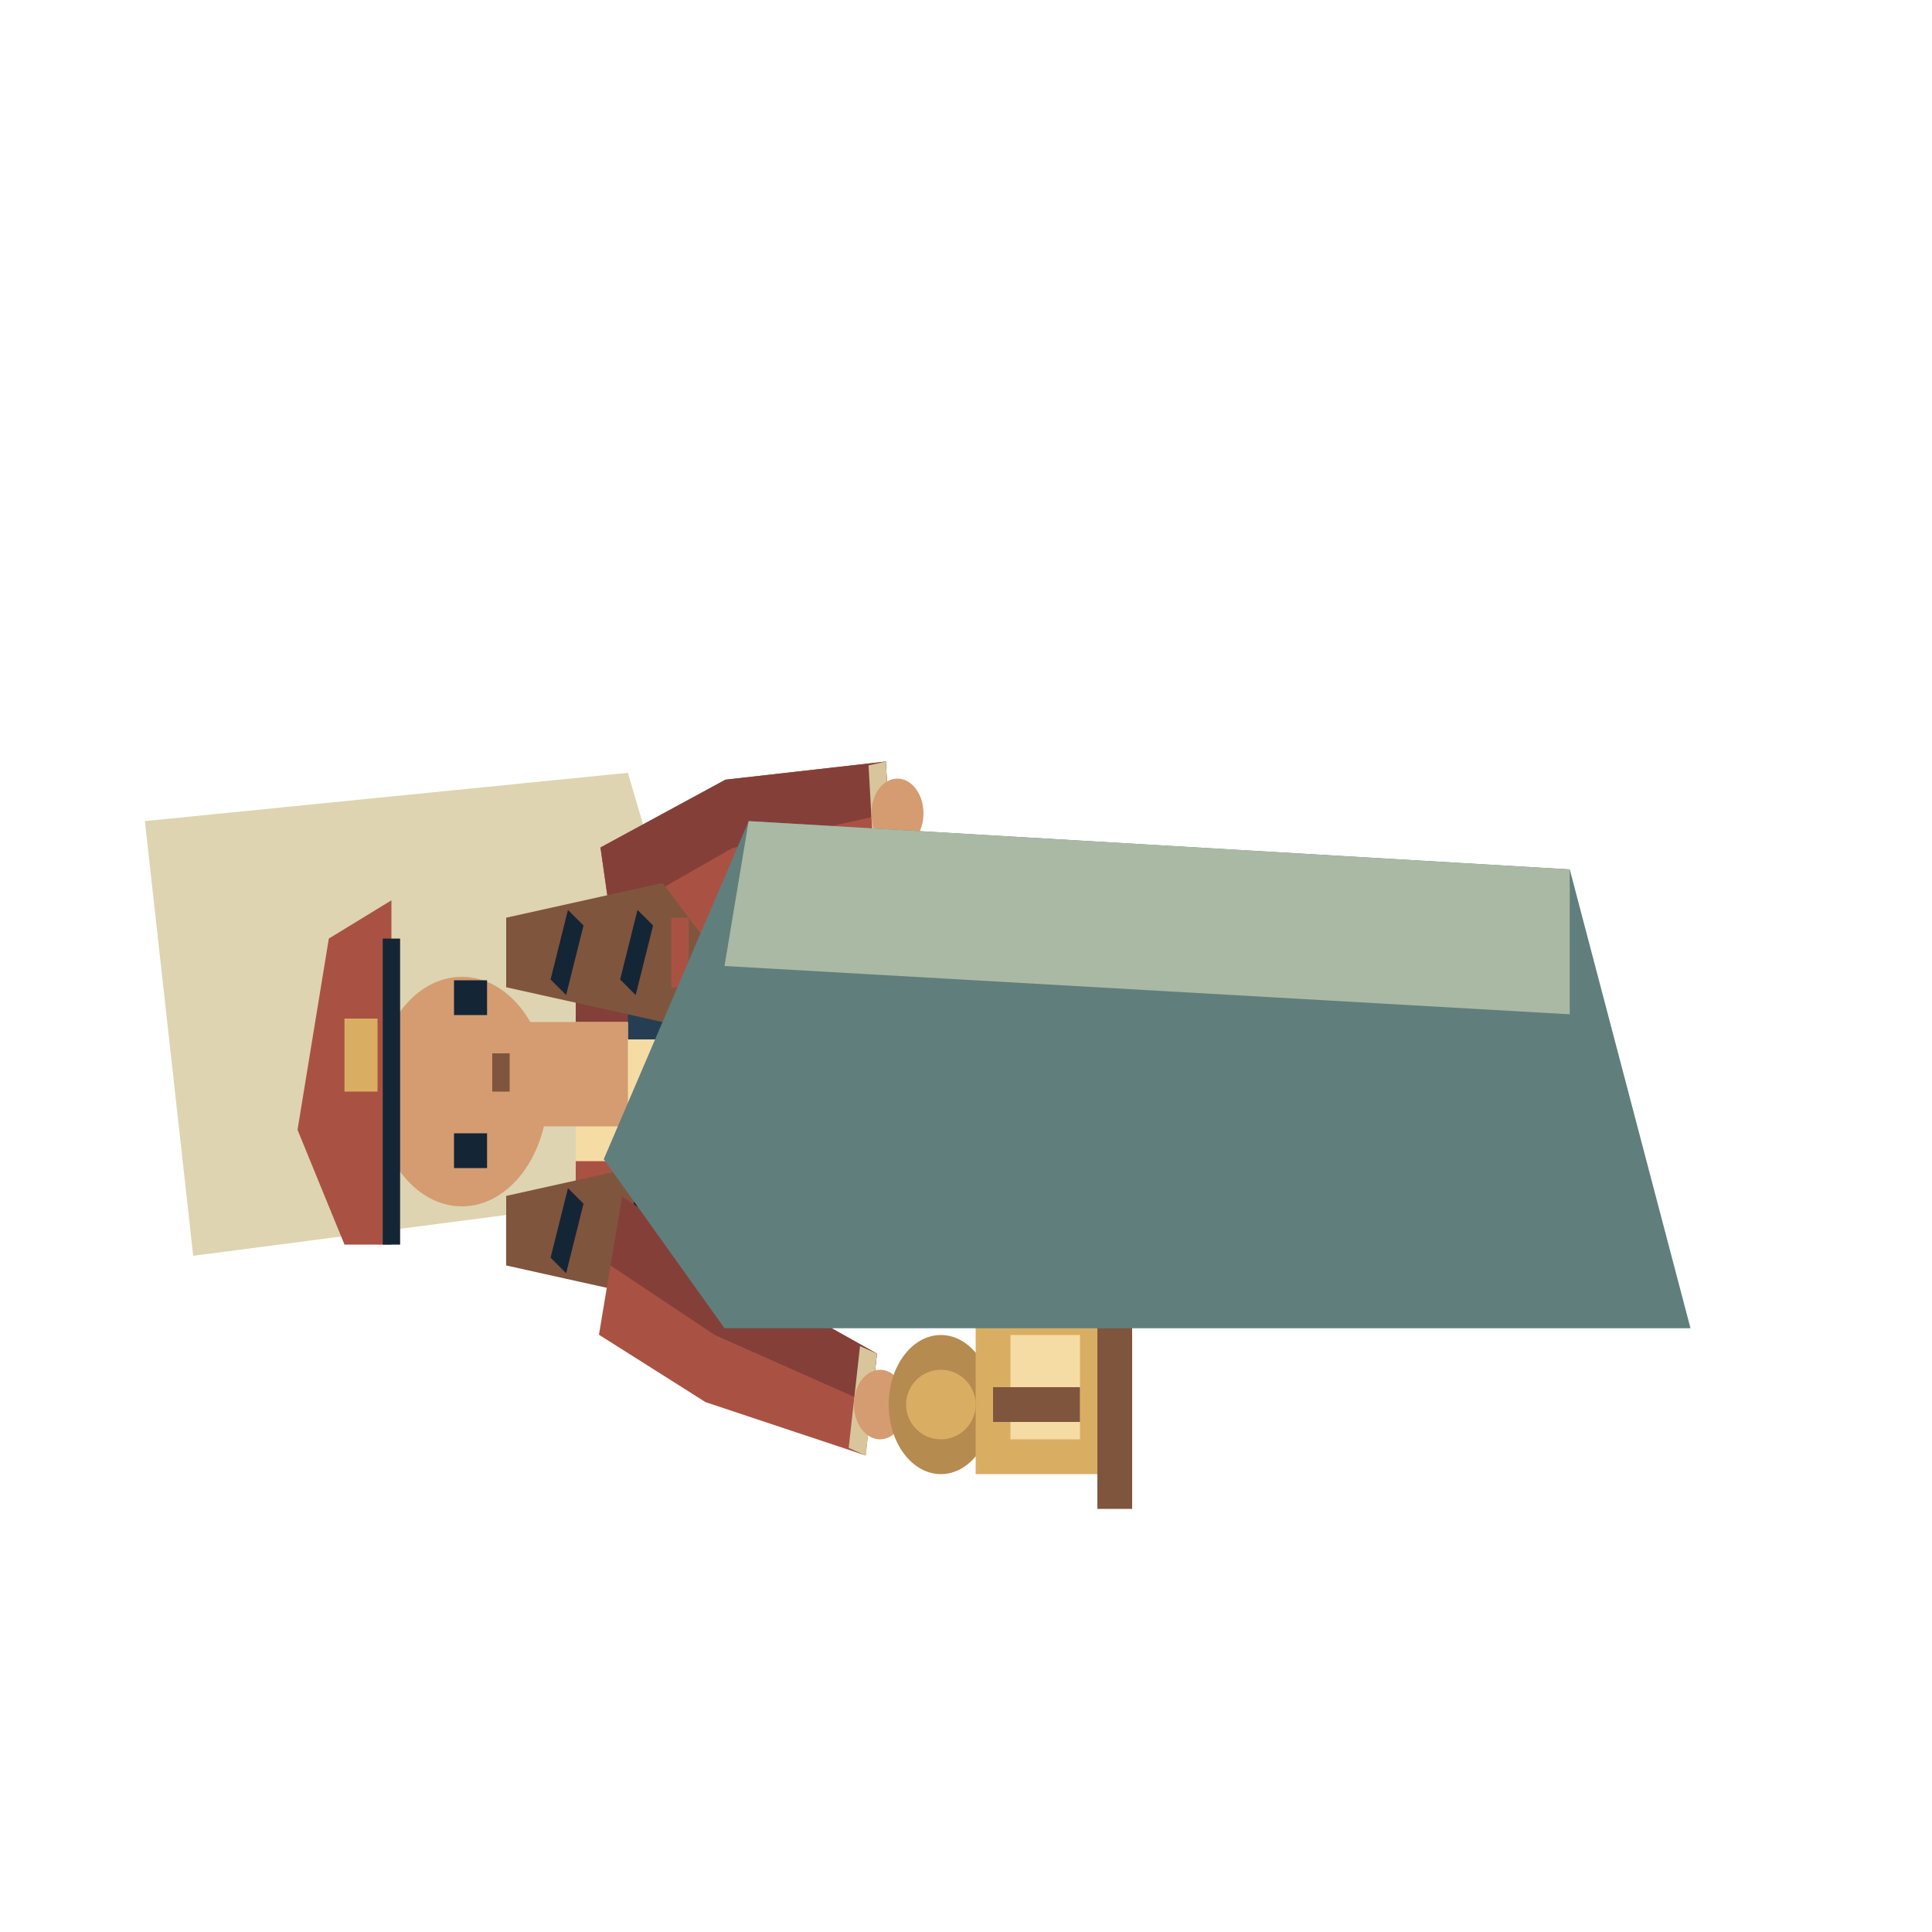
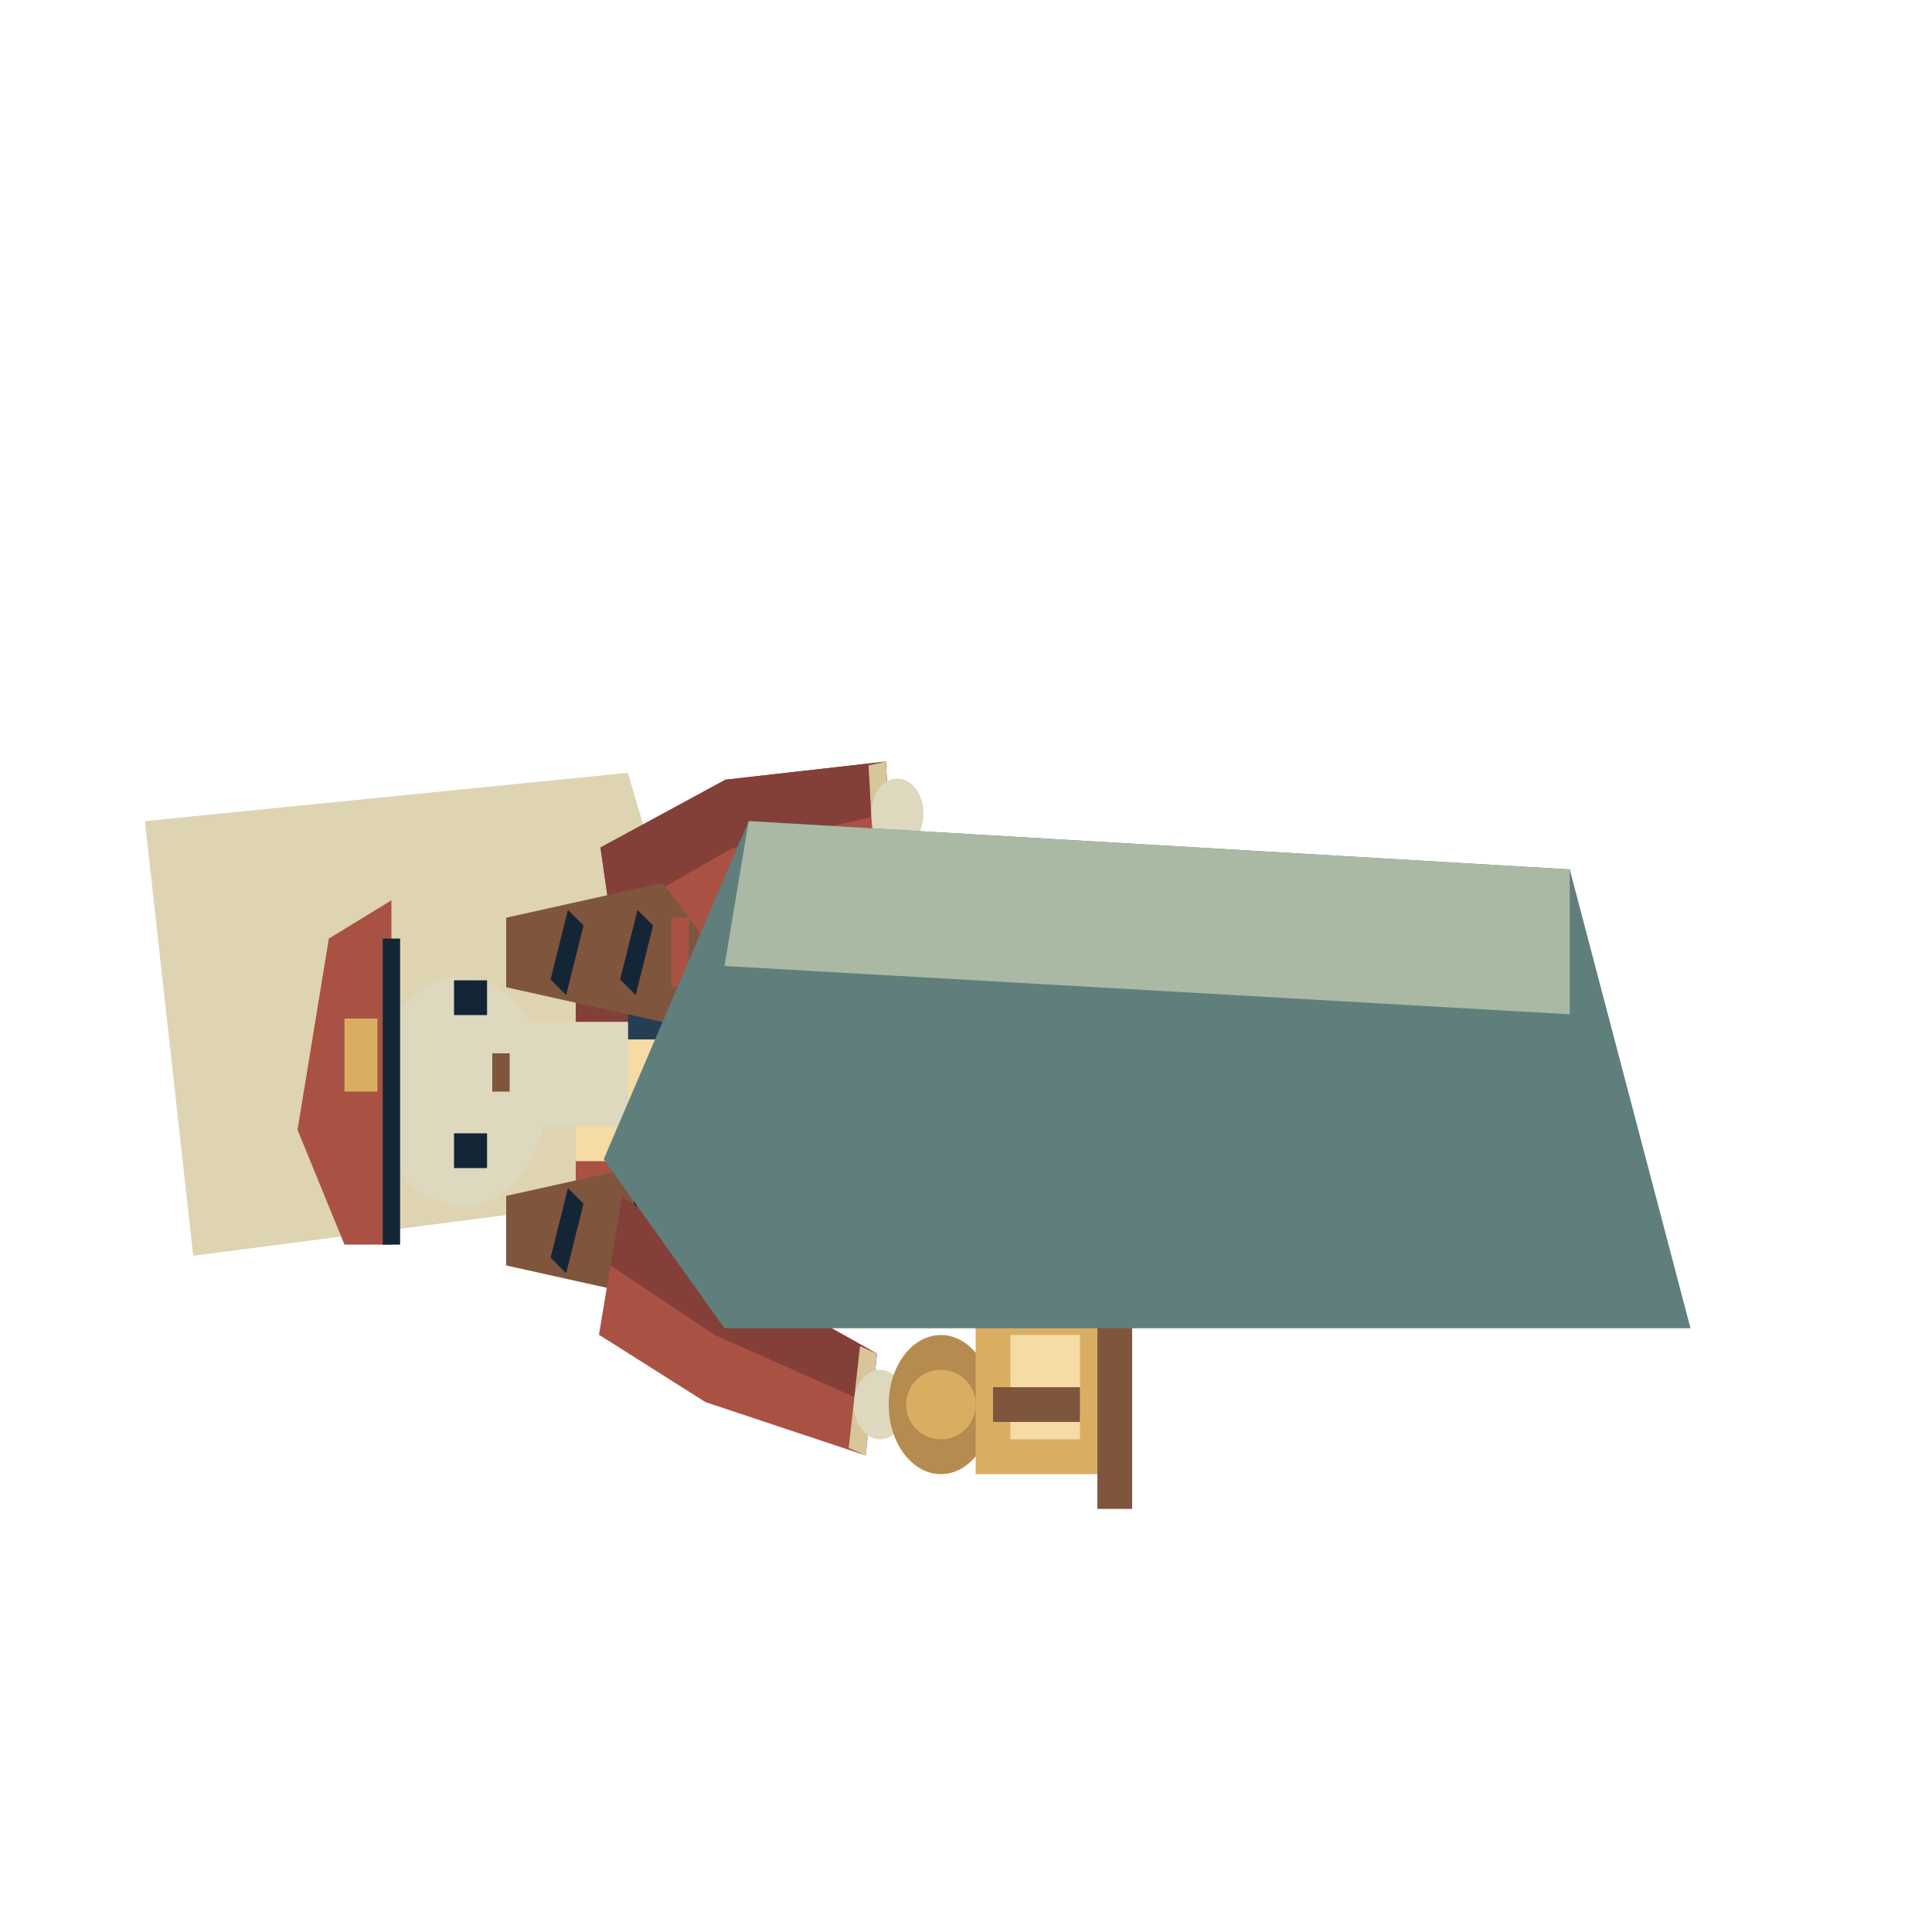
<svg xmlns="http://www.w3.org/2000/svg" width="80" height="80" viewBox="0 0 80 80">
  <polygon points="6,34 26,32 31,49 8,52" fill="#ded4b1" />
  <g transform="translate(8 74) rotate(-90) scale(.72)">
    <g transform="scale(2 1)">
      <polygon points="16.5,39 19.5,39 19.5,51.0 19,60 17,60 16.5,51.0" fill="#263e53" />
      <polygon points="17,57 19,57 19,65 20,66 20,67 16,67 16,64" fill="#80553d" />
      <polyline points="16,67 20,67" fill="none" stroke="#593e35" stroke-width="1" />
      <polygon points="20.5,39 23.5,39 23.5,51.0 23,60 21,60 20.5,51.0" fill="#263e53" />
      <polygon points="21,57 23,57 23,65 24,66 24,67 20,67 20,64" fill="#80553d" />
      <polyline points="20,67 24,67" fill="none" stroke="#593e35" stroke-width="1" />
      <polyline points="20,43 20,49" fill="none" stroke="#243747" stroke-width="1" />
      <polygon points="16,22 24,22 26,30 26,40 23,43 20,40 17,43 14,40 15,29" fill="#a95243" />
      <polygon points="20.0,22.0 24,22 26,30 26,40 23,43 22.455,42.455" fill="#843f39" />
      <polygon points="16,22 17.0,22.0 19.25,40.75 17,43 14,40 15,29" fill="#c27054" />
      <polygon points="18,22 22,22 22,29 20,32 18,29" fill="#f5dca4" />
      <rect x="18" y="29" width="5" height="12" fill="#263e53" />
      <polyline points="18,25 18,31" fill="none" stroke="#263e53" stroke-width="1" />
      <polyline points="22,25 22,31" fill="none" stroke="#263e53" stroke-width="1" />
      <rect x="19" y="35" width="3" height="2" fill="#d9ae62" />
      <polygon points="22.981,24.577 25.031,31.388 26.509,40.166 29.491,39.834 28.969,30.612 27.019,23.423" fill="#a95243" />
      <polygon points="25,24 27,31 28,40 29.491,39.834 28.969,30.612 27.019,23.423" fill="#843f39" />
      <polygon points="26.399,39.172 26.509,40.166 29.491,39.834 29.38,38.84" fill="#d8c59b" />
-       <ellipse cx="28.0" cy="40.5" rx="1.0" ry="1.5" fill="#d49c70" />
-       <rect x="19" y="19" width="3" height="6" fill="#d49c70" />
+       <ellipse cx="28.0" cy="40.5" rx="1.0" ry="1.5" fill="#ded8bf" />
+       <rect x="19" y="19" width="3" height="6" fill="#ded8bf" />
      <polygon points="15,18 17,18 18,27 16,30 14,27" fill="#80553d" />
      <polyline points="15,21 17,22" fill="none" stroke="#142536" stroke-width="1" />
      <polyline points="15,25 17,26" fill="none" stroke="#142536" stroke-width="1" />
      <polyline points="15,28 17,28" fill="none" stroke="#a95243" stroke-width="1" />
      <polygon points="23,18 25,18 26,27 24,30 22,27" fill="#80553d" />
      <polyline points="23,21 25,22" fill="none" stroke="#142536" stroke-width="1" />
      <polyline points="23,25 25,26" fill="none" stroke="#142536" stroke-width="1" />
      <polyline points="23,28 25,28" fill="none" stroke="#a95243" stroke-width="1" />
-       <ellipse cx="20.0" cy="15.45" rx="3.3" ry="4.95" fill="#d49c70" />
+       <ellipse cx="20.0" cy="15.45" rx="3.3" ry="4.95" fill="#ded8bf" />
      <rect x="17.8" y="15.0" width="1.0" height="1.9" fill="#142536" />
      <rect x="22.2" y="15.0" width="1.0" height="1.9" fill="#142536" />
      <polyline points="20.0,17.7 21.1,17.7" fill="none" stroke="#80553d" stroke-width="1" />
      <polygon points="15.6,8.7 18.9,6.0 24.4,7.8 25.5,11.4 15.6,11.4" fill="#a95243" />
      <polyline points="15.6,11.4 24.4,11.4" fill="none" stroke="#142536" stroke-width="1" />
      <rect x="20.0" y="8.7" width="2.1" height="1.9" fill="#d9ae62" />
      <polygon points="13.008,23.336 11.07,29.465 9.536,38.675 12.464,39.325 14.93,30.535 16.992,24.664" fill="#a95243" />
      <polygon points="15,24 13,30 11,39 12.464,39.325 14.93,30.535 16.992,24.664" fill="#843f39" />
      <polygon points="9.753,37.698 9.536,38.675 12.464,39.325 12.681,38.349" fill="#d8c59b" />
-       <ellipse cx="11.0" cy="39.5" rx="1.0" ry="1.5" fill="#d49c70" />
+       <ellipse cx="11.0" cy="39.5" rx="1.0" ry="1.5" fill="#ded8bf" />
      <ellipse cx="11.0" cy="43.0" rx="2.0" ry="3.0" fill="#b58b4f" />
      <ellipse cx="11.0" cy="43.0" rx="1.0" ry="2.0" fill="#d9ae62" />
      <rect x="9" y="45" width="5" height="8" fill="#d9ae62" />
      <rect x="10" y="47" width="3" height="4" fill="#f5dca4" />
      <polyline points="11,46 11,51" fill="none" stroke="#80553d" stroke-width="1" />
      <rect x="8" y="52" width="7" height="2" fill="#80553d" />
    </g>
  </g>
  <polygon points="31,34 65,36 70,55 30,55 25,48" fill="#607e7c" />
  <polygon points="31,34 65,36 65,42 30,40" fill="#aab9a3" />
</svg>
